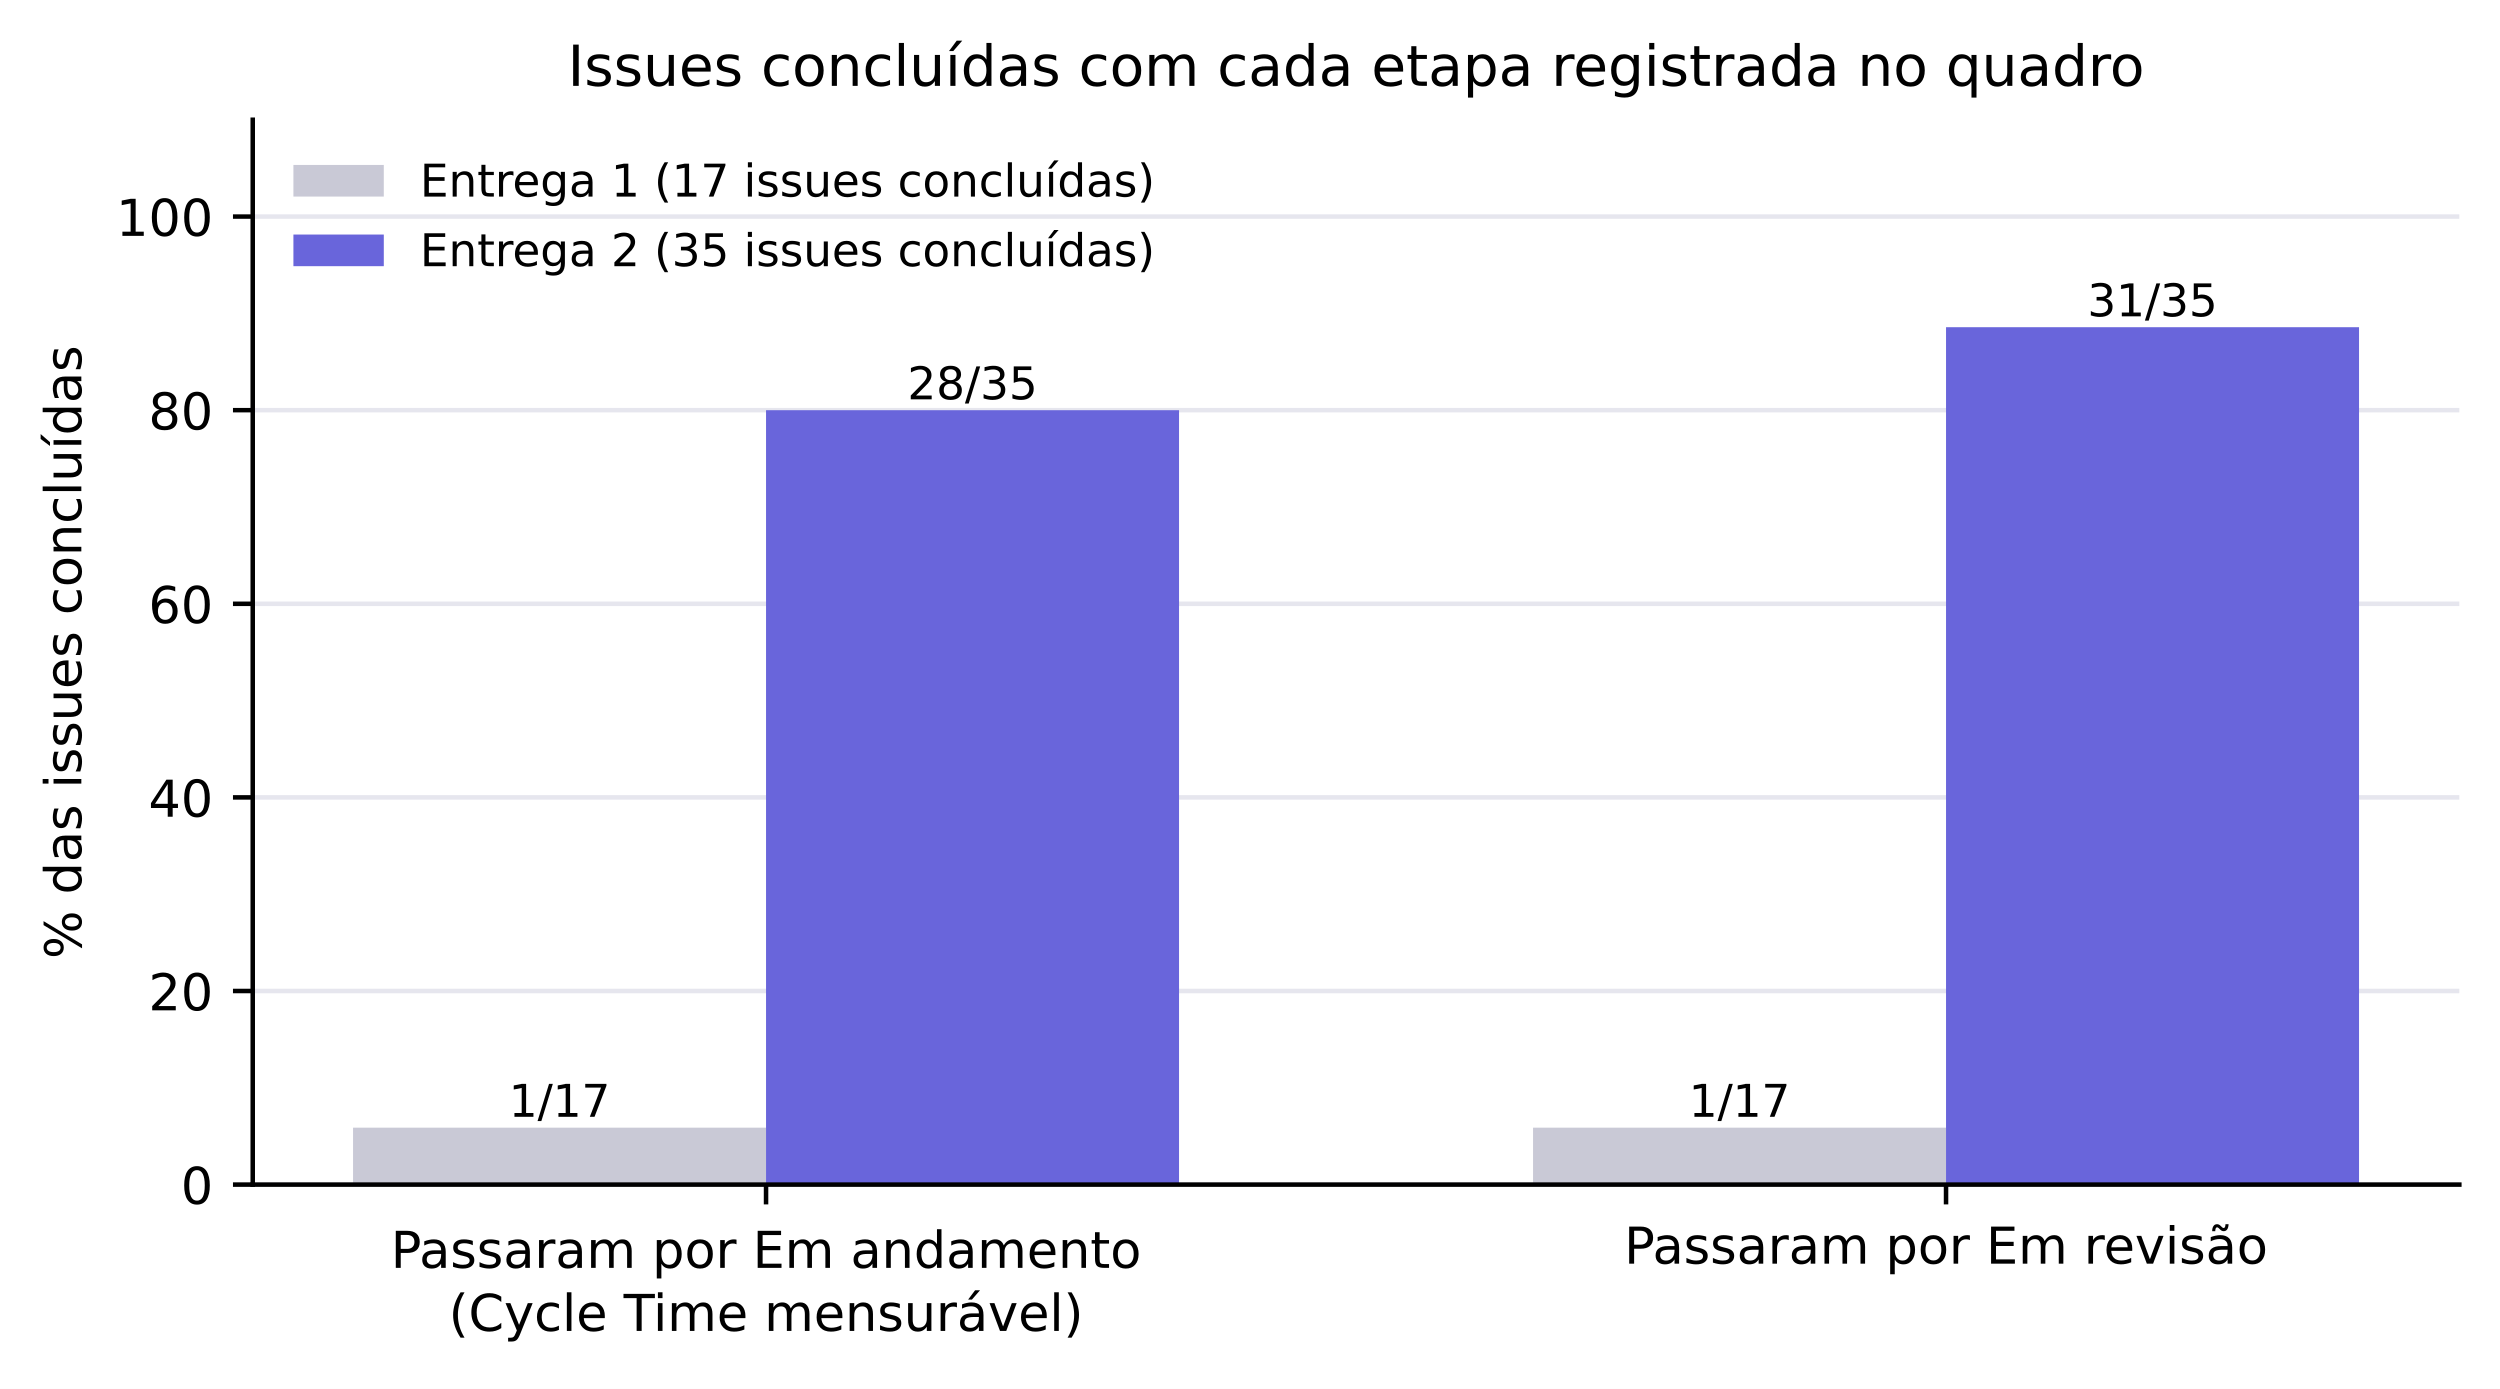
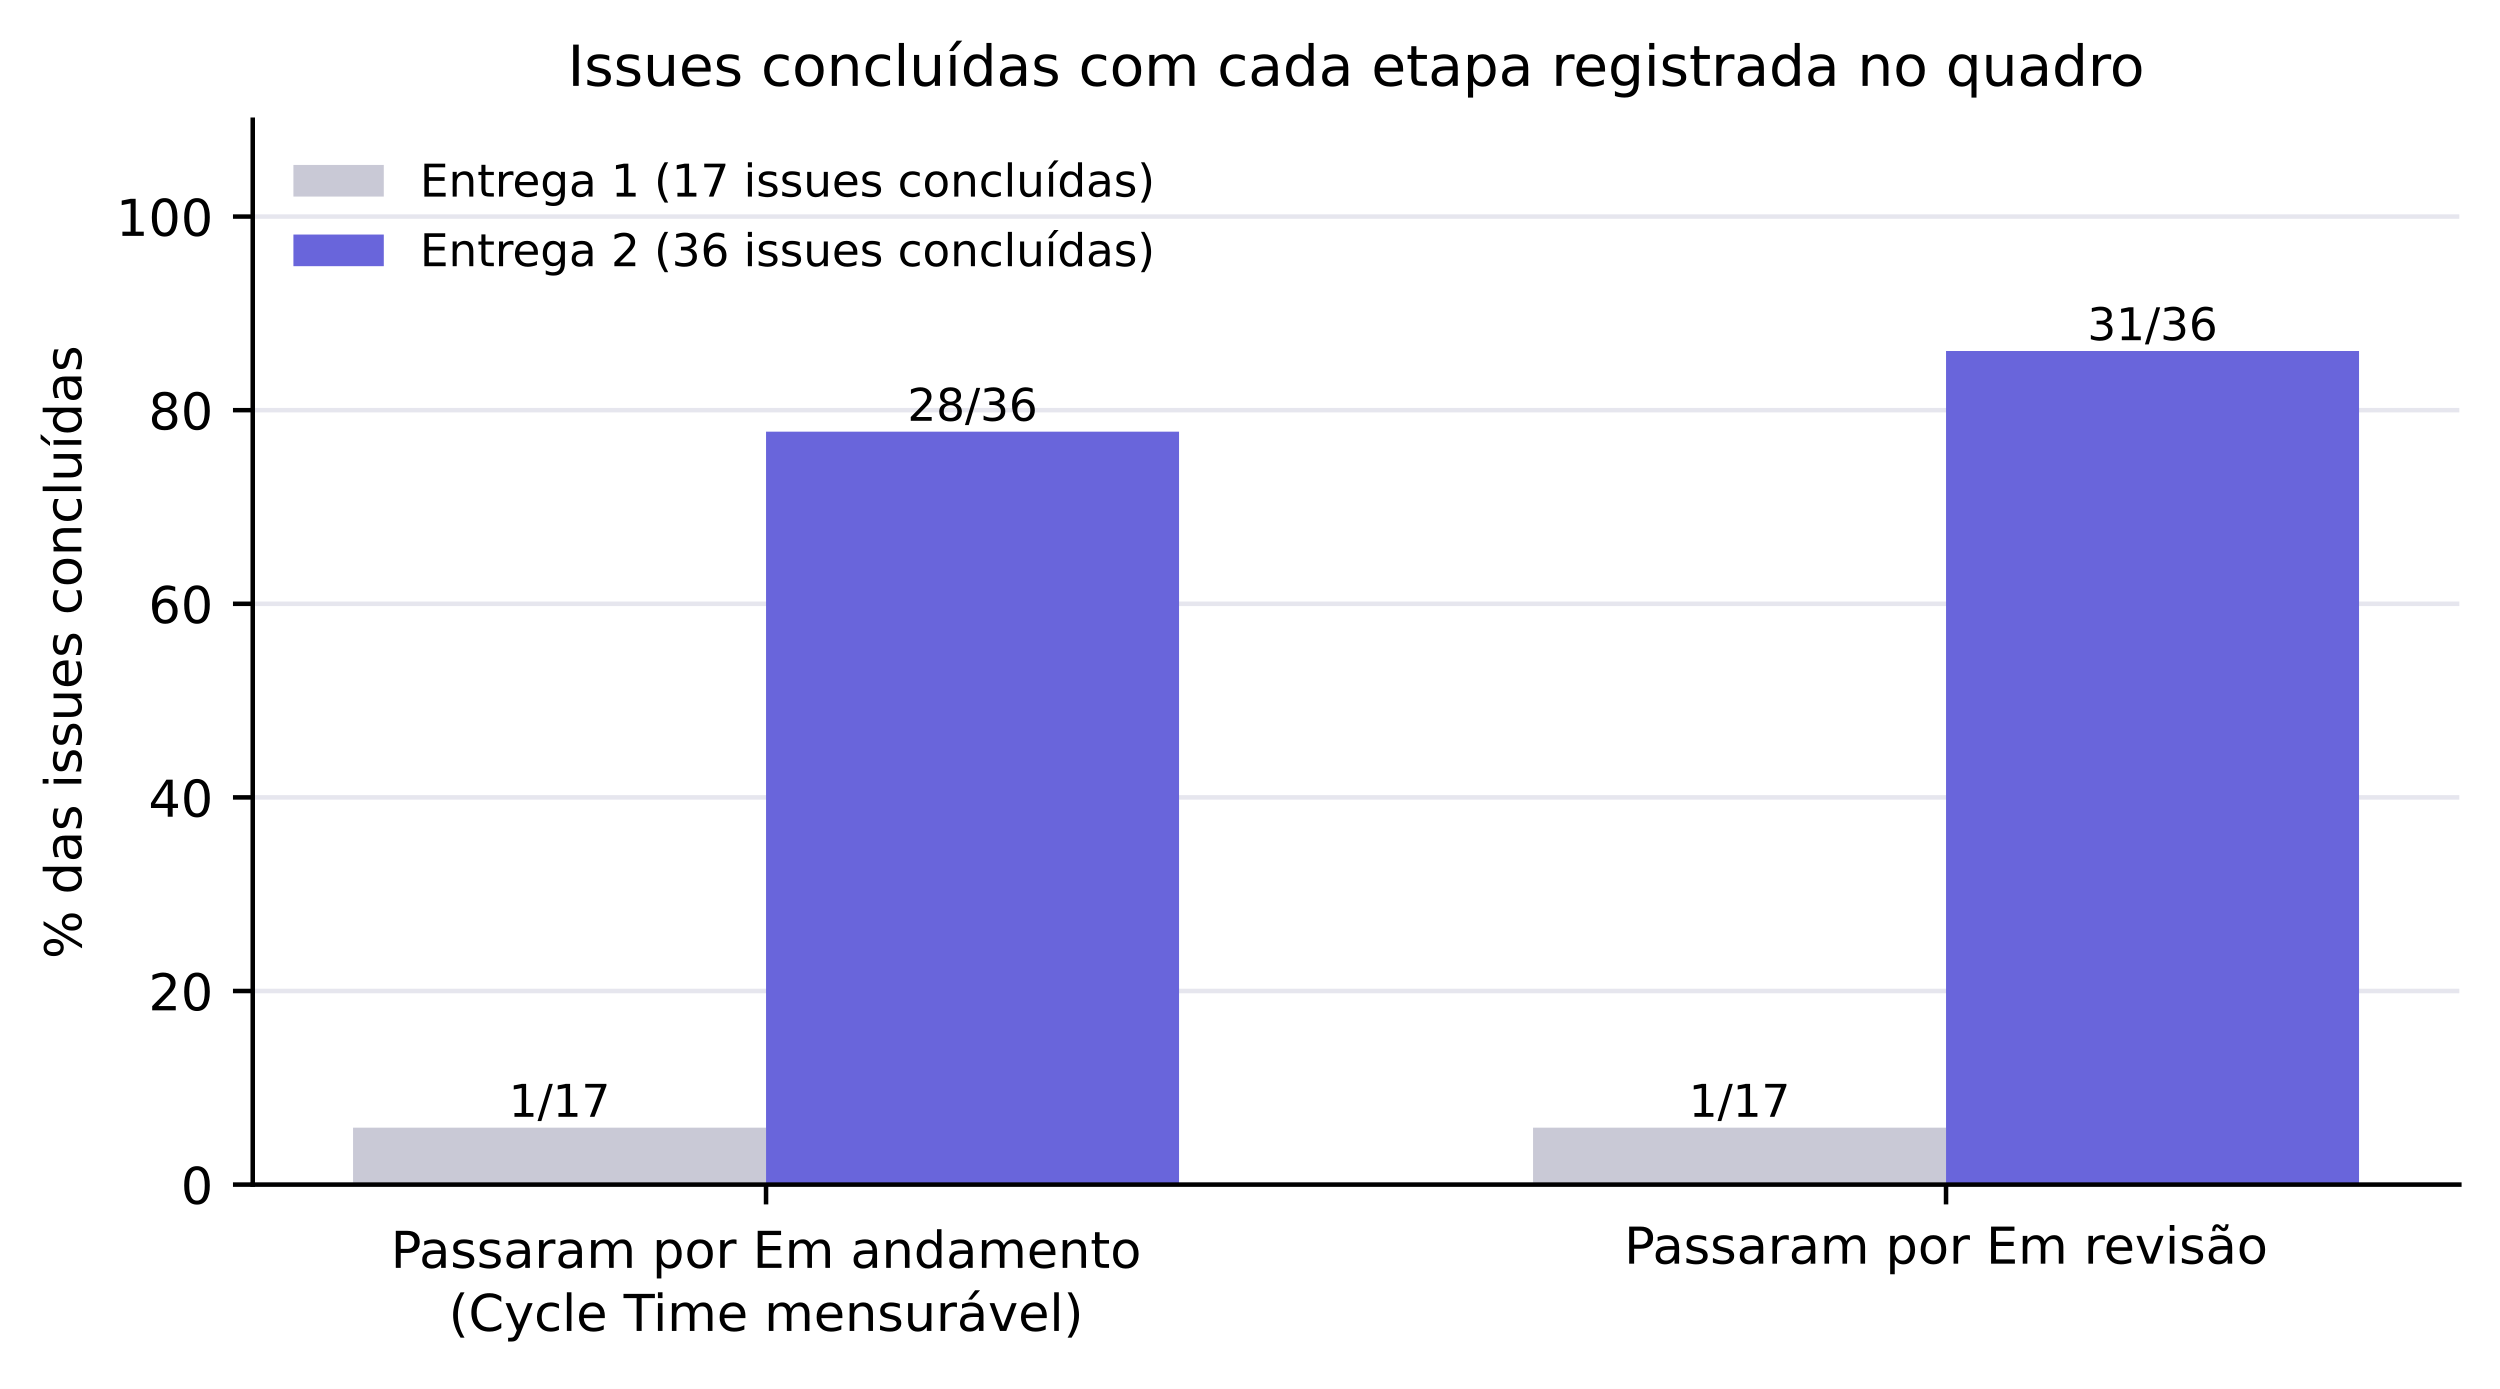
<svg xmlns="http://www.w3.org/2000/svg" xmlns:xlink="http://www.w3.org/1999/xlink" width="442.539pt" height="245.859pt" viewBox="0 0 442.539 245.859" version="1.1">
  <defs>
    <style type="text/css">*{stroke-linejoin: round; stroke-linecap: butt}</style>
  </defs>
  <g id="figure_1">
    <g id="patch_1">
      <path d="M 0 245.859  L 442.539 245.859  L 442.539 0  L 0 0  z " style="fill: #ffffff" />
    </g>
    <g id="axes_1">
      <g id="patch_2">
        <path d="M 44.739 209.694  L 435.339 209.694  L 435.339 21.198  L 44.739 21.198  z " style="fill: #ffffff" />
      </g>
      <g id="matplotlib.axis_1">
        <g id="xtick_1">
          <g id="line2d_1">
            <defs>
              <path id="m75a7fae0de" d="M 0 0  L 0 3.5  " style="stroke: #000000; stroke-width: 0.8" />
            </defs>
            <g>
              <use xlink:href="#m75a7fae0de" x="135.601" y="209.694" style="stroke: #000000; stroke-width: 0.8" />
            </g>
          </g>
          <g id="text_1">
            <text style="font-size: 9px; font-family: 'DejaVu Sans', 'Bitstream Vera Sans', 'Computer Modern Sans Serif', 'Lucida Grande', 'Verdana', 'Geneva', 'Lucid', 'Arial', 'Helvetica', 'Avant Garde', sans-serif" transform="translate(69.17181 224.4339)">Passaram por Em andamento</text>
            <text style="font-size: 9px; font-family: 'DejaVu Sans', 'Bitstream Vera Sans', 'Computer Modern Sans Serif', 'Lucida Grande', 'Verdana', 'Geneva', 'Lucid', 'Arial', 'Helvetica', 'Avant Garde', sans-serif" transform="translate(79.42759 235.5964)">(Cycle Time mensurável)</text>
          </g>
        </g>
        <g id="xtick_2">
          <g id="line2d_2">
            <g>
              <use xlink:href="#m75a7fae0de" x="344.478" y="209.694" style="stroke: #000000; stroke-width: 0.8" />
            </g>
          </g>
          <g id="text_2">
            <text style="font-size: 9px; font-family: 'DejaVu Sans', 'Bitstream Vera Sans', 'Computer Modern Sans Serif', 'Lucida Grande', 'Verdana', 'Geneva', 'Lucid', 'Arial', 'Helvetica', 'Avant Garde', sans-serif; text-anchor: middle" x="344.478" y="223.686" transform="rotate(-0 344.478 223.6863)">Passaram por Em revisão</text>
          </g>
        </g>
      </g>
      <g id="matplotlib.axis_2">
        <g id="ytick_1">
          <g id="line2d_3">
            <path d="M 44.739 209.694  L 435.339 209.694  " clip-path="url(#pf9c52566a6)" style="fill: none; stroke: #e6e6ee; stroke-width: 0.8; stroke-linecap: square" />
          </g>
          <g id="line2d_4">
            <defs>
              <path id="mc12583780d" d="M 0 0  L -3.5 0  " style="stroke: #000000; stroke-width: 0.8" />
            </defs>
            <g>
              <use xlink:href="#mc12583780d" x="44.739" y="209.694" style="stroke: #000000; stroke-width: 0.8" />
            </g>
          </g>
          <g id="text_3">
            <text style="font-size: 9px; font-family: 'DejaVu Sans', 'Bitstream Vera Sans', 'Computer Modern Sans Serif', 'Lucida Grande', 'Verdana', 'Geneva', 'Lucid', 'Arial', 'Helvetica', 'Avant Garde', sans-serif; text-anchor: end" x="37.739" y="213.113" transform="rotate(-0 37.73945 213.1134)">0</text>
          </g>
        </g>
        <g id="ytick_2">
          <g id="line2d_5">
            <path d="M 44.739 175.422  L 435.339 175.422  " clip-path="url(#pf9c52566a6)" style="fill: none; stroke: #e6e6ee; stroke-width: 0.8; stroke-linecap: square" />
          </g>
          <g id="line2d_6">
            <g>
              <use xlink:href="#mc12583780d" x="44.739" y="175.422" style="stroke: #000000; stroke-width: 0.8" />
            </g>
          </g>
          <g id="text_4">
            <text style="font-size: 9px; font-family: 'DejaVu Sans', 'Bitstream Vera Sans', 'Computer Modern Sans Serif', 'Lucida Grande', 'Verdana', 'Geneva', 'Lucid', 'Arial', 'Helvetica', 'Avant Garde', sans-serif; text-anchor: end" x="37.739" y="178.841" transform="rotate(-0 37.73945 178.8414)">20</text>
          </g>
        </g>
        <g id="ytick_3">
          <g id="line2d_7">
            <path d="M 44.739 141.15  L 435.339 141.15  " clip-path="url(#pf9c52566a6)" style="fill: none; stroke: #e6e6ee; stroke-width: 0.8; stroke-linecap: square" />
          </g>
          <g id="line2d_8">
            <g>
              <use xlink:href="#mc12583780d" x="44.739" y="141.15" style="stroke: #000000; stroke-width: 0.8" />
            </g>
          </g>
          <g id="text_5">
            <text style="font-size: 9px; font-family: 'DejaVu Sans', 'Bitstream Vera Sans', 'Computer Modern Sans Serif', 'Lucida Grande', 'Verdana', 'Geneva', 'Lucid', 'Arial', 'Helvetica', 'Avant Garde', sans-serif; text-anchor: end" x="37.739" y="144.569" transform="rotate(-0 37.73945 144.5694)">40</text>
          </g>
        </g>
        <g id="ytick_4">
          <g id="line2d_9">
            <path d="M 44.739 106.878  L 435.339 106.878  " clip-path="url(#pf9c52566a6)" style="fill: none; stroke: #e6e6ee; stroke-width: 0.8; stroke-linecap: square" />
          </g>
          <g id="line2d_10">
            <g>
              <use xlink:href="#mc12583780d" x="44.739" y="106.878" style="stroke: #000000; stroke-width: 0.8" />
            </g>
          </g>
          <g id="text_6">
            <text style="font-size: 9px; font-family: 'DejaVu Sans', 'Bitstream Vera Sans', 'Computer Modern Sans Serif', 'Lucida Grande', 'Verdana', 'Geneva', 'Lucid', 'Arial', 'Helvetica', 'Avant Garde', sans-serif; text-anchor: end" x="37.739" y="110.297" transform="rotate(-0 37.73945 110.2974)">60</text>
          </g>
        </g>
        <g id="ytick_5">
          <g id="line2d_11">
            <path d="M 44.739 72.606  L 435.339 72.606  " clip-path="url(#pf9c52566a6)" style="fill: none; stroke: #e6e6ee; stroke-width: 0.8; stroke-linecap: square" />
          </g>
          <g id="line2d_12">
            <g>
              <use xlink:href="#mc12583780d" x="44.739" y="72.606" style="stroke: #000000; stroke-width: 0.8" />
            </g>
          </g>
          <g id="text_7">
            <text style="font-size: 9px; font-family: 'DejaVu Sans', 'Bitstream Vera Sans', 'Computer Modern Sans Serif', 'Lucida Grande', 'Verdana', 'Geneva', 'Lucid', 'Arial', 'Helvetica', 'Avant Garde', sans-serif; text-anchor: end" x="37.739" y="76.025" transform="rotate(-0 37.73945 76.02538)">80</text>
          </g>
        </g>
        <g id="ytick_6">
          <g id="line2d_13">
            <path d="M 44.739 38.334  L 435.339 38.334  " clip-path="url(#pf9c52566a6)" style="fill: none; stroke: #e6e6ee; stroke-width: 0.8; stroke-linecap: square" />
          </g>
          <g id="line2d_14">
            <g>
              <use xlink:href="#mc12583780d" x="44.739" y="38.334" style="stroke: #000000; stroke-width: 0.8" />
            </g>
          </g>
          <g id="text_8">
            <text style="font-size: 9px; font-family: 'DejaVu Sans', 'Bitstream Vera Sans', 'Computer Modern Sans Serif', 'Lucida Grande', 'Verdana', 'Geneva', 'Lucid', 'Arial', 'Helvetica', 'Avant Garde', sans-serif; text-anchor: end" x="37.739" y="41.753" transform="rotate(-0 37.73945 41.75338)">100</text>
          </g>
        </g>
        <g id="text_9">
          <text style="font-size: 9px; font-family: 'DejaVu Sans', 'Bitstream Vera Sans', 'Computer Modern Sans Serif', 'Lucida Grande', 'Verdana', 'Geneva', 'Lucid', 'Arial', 'Helvetica', 'Avant Garde', sans-serif; text-anchor: middle" x="14.399" y="115.446" transform="rotate(-90 14.39859 115.4464)">% das issues concluídas</text>
        </g>
      </g>
      <g id="patch_3">
        <path d="M 62.494 209.694  L 135.601 209.694  L 135.601 199.614  L 62.494 199.614  z " clip-path="url(#pf9c52566a6)" style="fill: #c9c9d6" />
      </g>
      <g id="patch_4">
        <path d="M 271.371 209.694  L 344.478 209.694  L 344.478 199.614  L 271.371 199.614  z " clip-path="url(#pf9c52566a6)" style="fill: #c9c9d6" />
      </g>
      <g id="patch_5">
-         <path d="M 135.601 209.694  L 208.708 209.694  L 208.708 72.606  L 135.601 72.606  z " clip-path="url(#pf9c52566a6)" style="fill: #6965db" />
+         <path d="M 135.601 209.694  L 208.708 209.694  L 208.708 76.414  L 135.601 76.414  z " clip-path="url(#pf9c52566a6)" style="fill: #6965db" />
      </g>
      <g id="patch_6">
-         <path d="M 344.478 209.694  L 417.585 209.694  L 417.585 57.918  L 344.478 57.918  z " clip-path="url(#pf9c52566a6)" style="fill: #6965db" />
+         <path d="M 344.478 209.694  L 417.585 209.694  L 417.585 62.134  L 344.478 62.134  z " clip-path="url(#pf9c52566a6)" style="fill: #6965db" />
      </g>
      <g id="patch_7">
        <path d="M 44.739 209.694  L 44.739 21.198  " style="fill: none; stroke: #000000; stroke-width: 0.8; stroke-linejoin: miter; stroke-linecap: square" />
      </g>
      <g id="patch_8">
        <path d="M 44.739 209.694  L 435.339 209.694  " style="fill: none; stroke: #000000; stroke-width: 0.8; stroke-linejoin: miter; stroke-linecap: square" />
      </g>
      <g id="text_10">
        <text style="font-size: 8px; font-family: 'DejaVu Sans', 'Bitstream Vera Sans', 'Computer Modern Sans Serif', 'Lucida Grande', 'Verdana', 'Geneva', 'Lucid', 'Arial', 'Helvetica', 'Avant Garde', sans-serif; text-anchor: middle" x="99.047" y="197.693" transform="rotate(-0 99.04748 197.6926)">1/17</text>
      </g>
      <g id="text_11">
        <text style="font-size: 8px; font-family: 'DejaVu Sans', 'Bitstream Vera Sans', 'Computer Modern Sans Serif', 'Lucida Grande', 'Verdana', 'Geneva', 'Lucid', 'Arial', 'Helvetica', 'Avant Garde', sans-serif; text-anchor: middle" x="307.924" y="197.693" transform="rotate(-0 307.9245 197.6926)">1/17</text>
      </g>
      <g id="text_12">
-         <text style="font-size: 8px; font-family: 'DejaVu Sans', 'Bitstream Vera Sans', 'Computer Modern Sans Serif', 'Lucida Grande', 'Verdana', 'Geneva', 'Lucid', 'Arial', 'Helvetica', 'Avant Garde', sans-serif; text-anchor: middle" x="172.154" y="70.685" transform="rotate(-0 172.1544 70.68456)">28/35</text>
+         <text style="font-size: 8px; font-family: 'DejaVu Sans', 'Bitstream Vera Sans', 'Computer Modern Sans Serif', 'Lucida Grande', 'Verdana', 'Geneva', 'Lucid', 'Arial', 'Helvetica', 'Avant Garde', sans-serif; text-anchor: middle" x="172.154" y="74.493" transform="rotate(-0 172.1544 74.49256)">28/36</text>
      </g>
      <g id="text_13">
-         <text style="font-size: 8px; font-family: 'DejaVu Sans', 'Bitstream Vera Sans', 'Computer Modern Sans Serif', 'Lucida Grande', 'Verdana', 'Geneva', 'Lucid', 'Arial', 'Helvetica', 'Avant Garde', sans-serif; text-anchor: middle" x="381.031" y="55.997" transform="rotate(-0 381.0314 55.99656)">31/35</text>
+         <text style="font-size: 8px; font-family: 'DejaVu Sans', 'Bitstream Vera Sans', 'Computer Modern Sans Serif', 'Lucida Grande', 'Verdana', 'Geneva', 'Lucid', 'Arial', 'Helvetica', 'Avant Garde', sans-serif; text-anchor: middle" x="381.031" y="60.213" transform="rotate(-0 381.0314 60.21256)">31/36</text>
      </g>
      <g id="text_14">
        <text style="font-size: 10px; font-family: 'DejaVu Sans', 'Bitstream Vera Sans', 'Computer Modern Sans Serif', 'Lucida Grande', 'Verdana', 'Geneva', 'Lucid', 'Arial', 'Helvetica', 'Avant Garde', sans-serif; text-anchor: middle" x="240.039" y="15.198" transform="rotate(-0 240.0395 15.19844)">Issues concluídas com cada etapa registrada no quadro</text>
      </g>
      <g id="legend_1">
        <g id="patch_9">
          <path d="M 51.939 34.797  L 67.939 34.797  L 67.939 29.197  L 51.939 29.197  z " style="fill: #c9c9d6" />
        </g>
        <g id="text_15">
          <text style="font-size: 8px; font-family: 'DejaVu Sans', 'Bitstream Vera Sans', 'Computer Modern Sans Serif', 'Lucida Grande', 'Verdana', 'Geneva', 'Lucid', 'Arial', 'Helvetica', 'Avant Garde', sans-serif; text-anchor: start" x="74.339" y="34.797" transform="rotate(-0 74.33945 34.79719)">Entrega 1 (17 issues concluídas)</text>
        </g>
        <g id="patch_10">
          <path d="M 51.939 47.118  L 67.939 47.118  L 67.939 41.518  L 51.939 41.518  z " style="fill: #6965db" />
        </g>
        <g id="text_16">
-           <text style="font-size: 8px; font-family: 'DejaVu Sans', 'Bitstream Vera Sans', 'Computer Modern Sans Serif', 'Lucida Grande', 'Verdana', 'Geneva', 'Lucid', 'Arial', 'Helvetica', 'Avant Garde', sans-serif; text-anchor: start" x="74.339" y="47.118" transform="rotate(-0 74.33945 47.11781)">Entrega 2 (35 issues concluídas)</text>
+           <text style="font-size: 8px; font-family: 'DejaVu Sans', 'Bitstream Vera Sans', 'Computer Modern Sans Serif', 'Lucida Grande', 'Verdana', 'Geneva', 'Lucid', 'Arial', 'Helvetica', 'Avant Garde', sans-serif; text-anchor: start" x="74.339" y="47.118" transform="rotate(-0 74.33945 47.11781)">Entrega 2 (36 issues concluídas)</text>
        </g>
      </g>
    </g>
  </g>
  <defs>
    <clipPath id="pf9c52566a6">
      <rect x="44.739" y="21.198" width="390.6" height="188.496" />
    </clipPath>
  </defs>
</svg>
